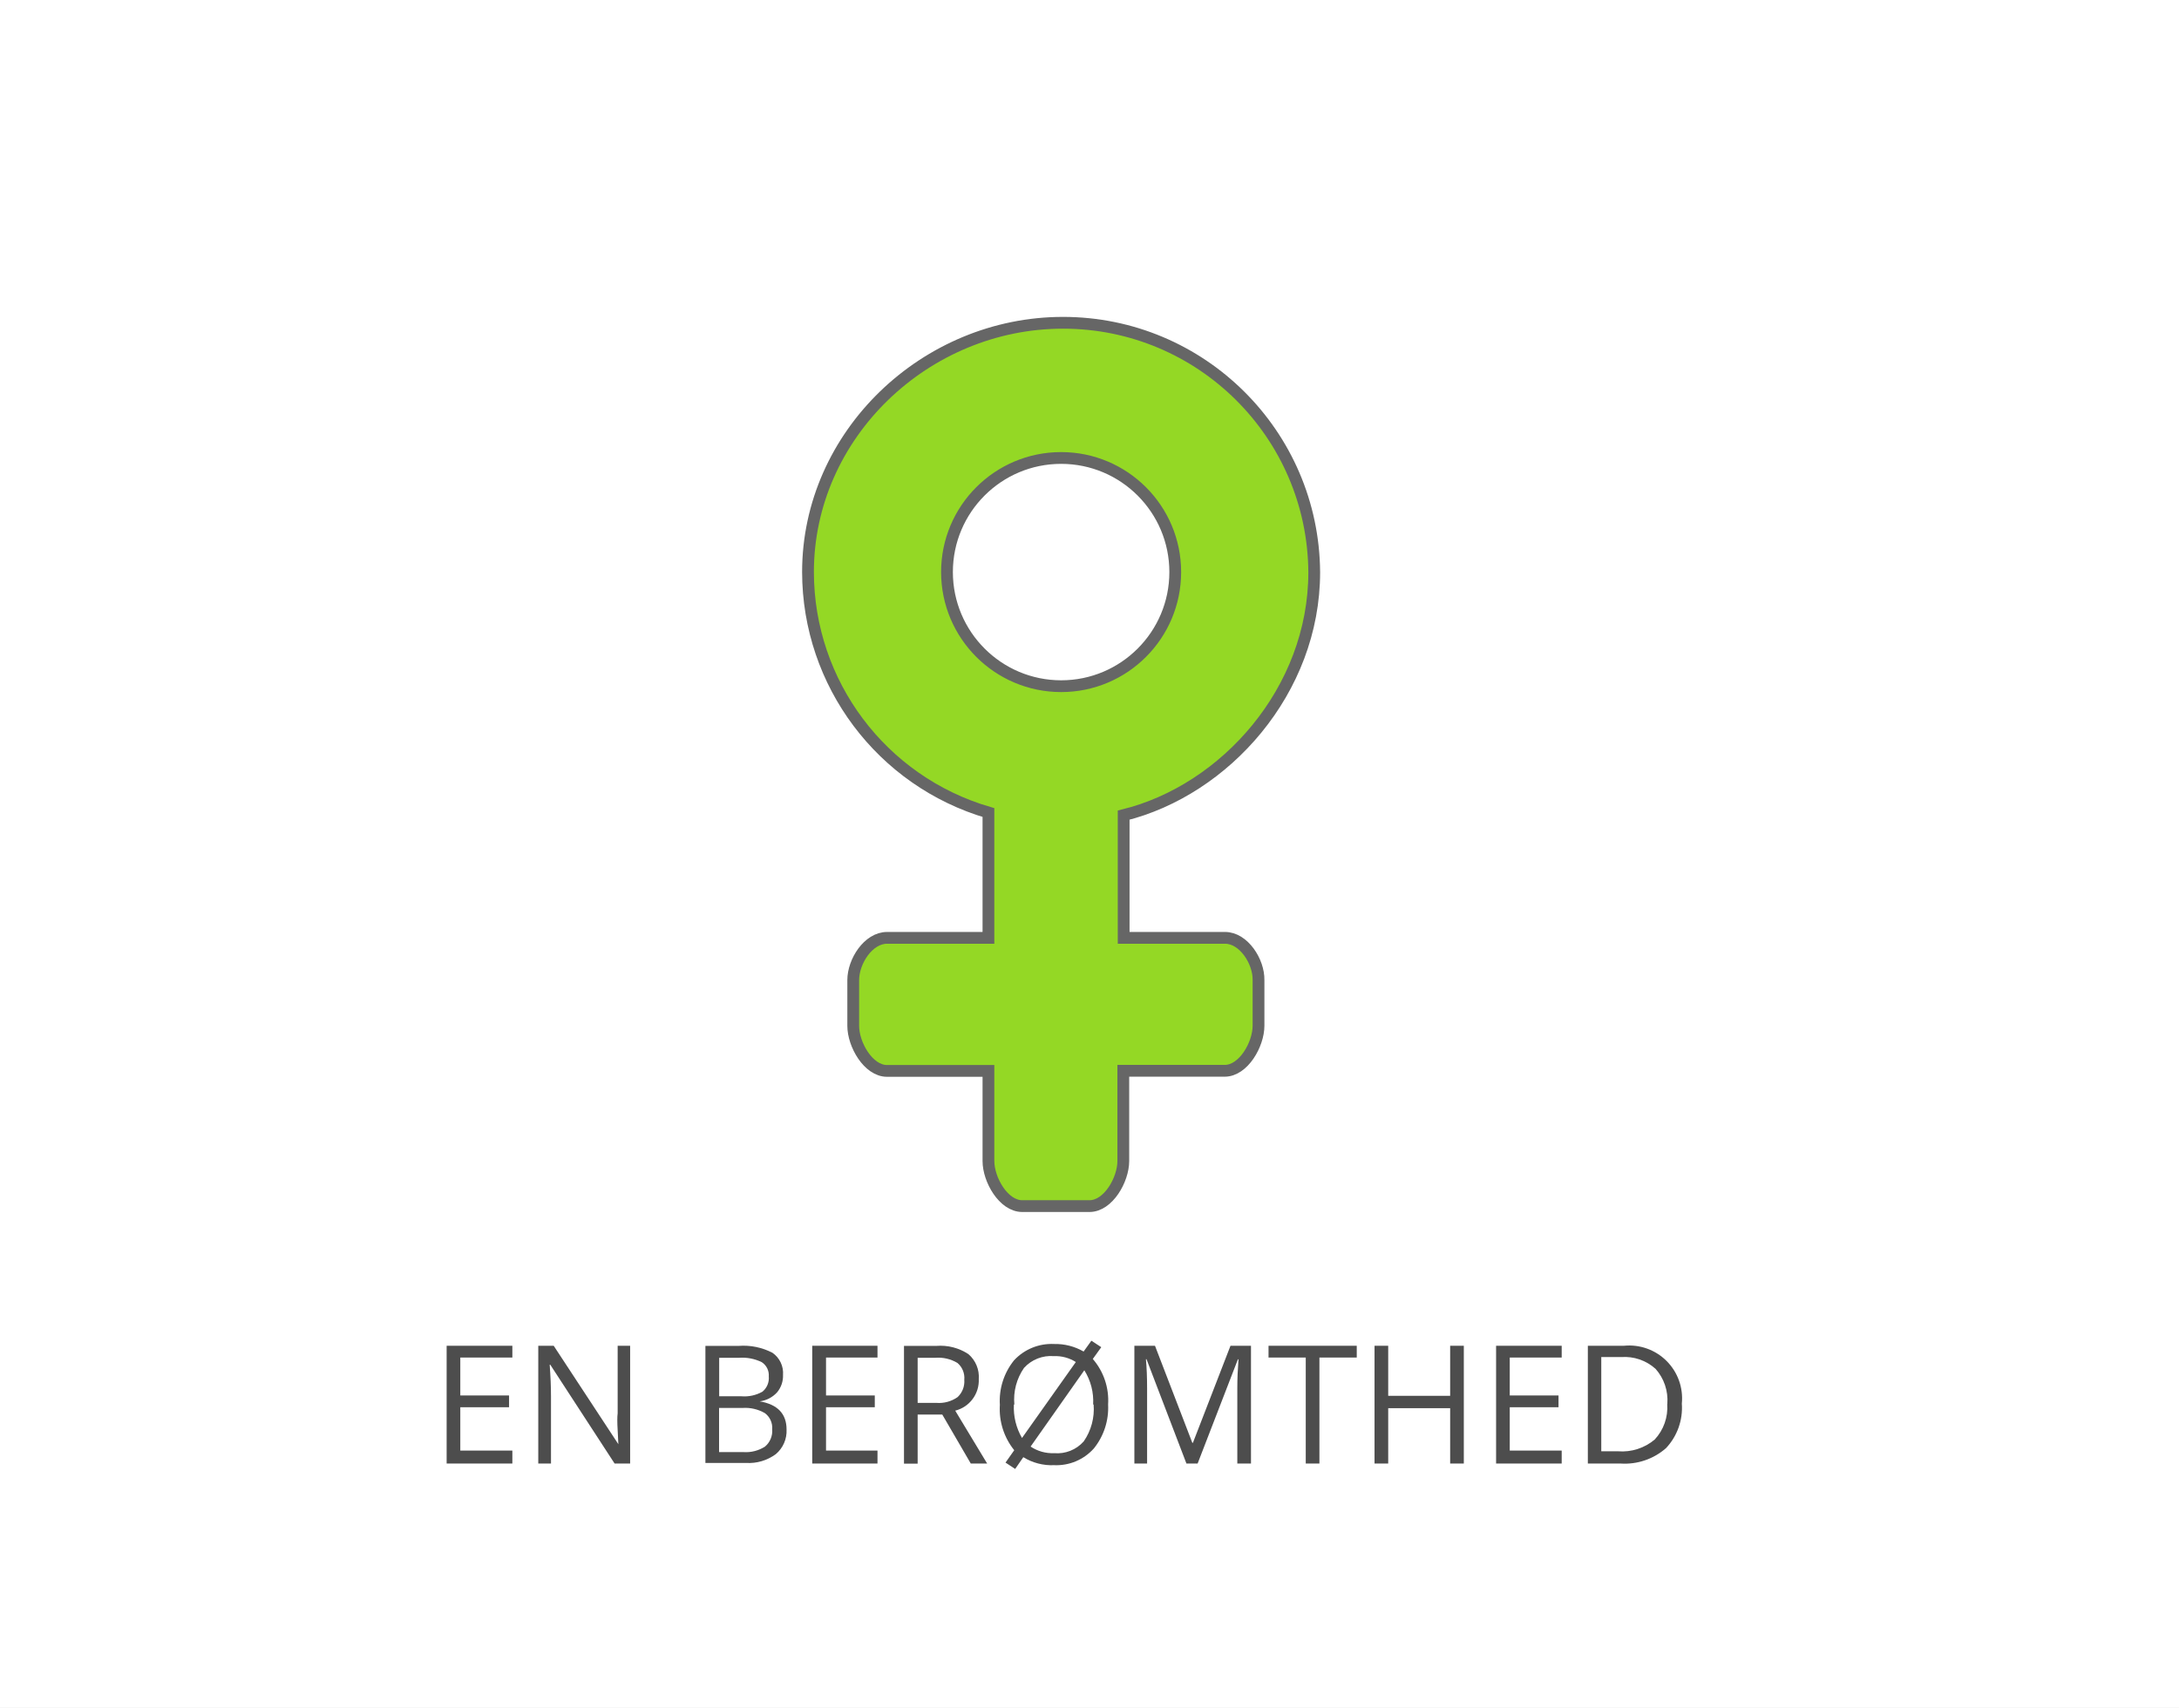
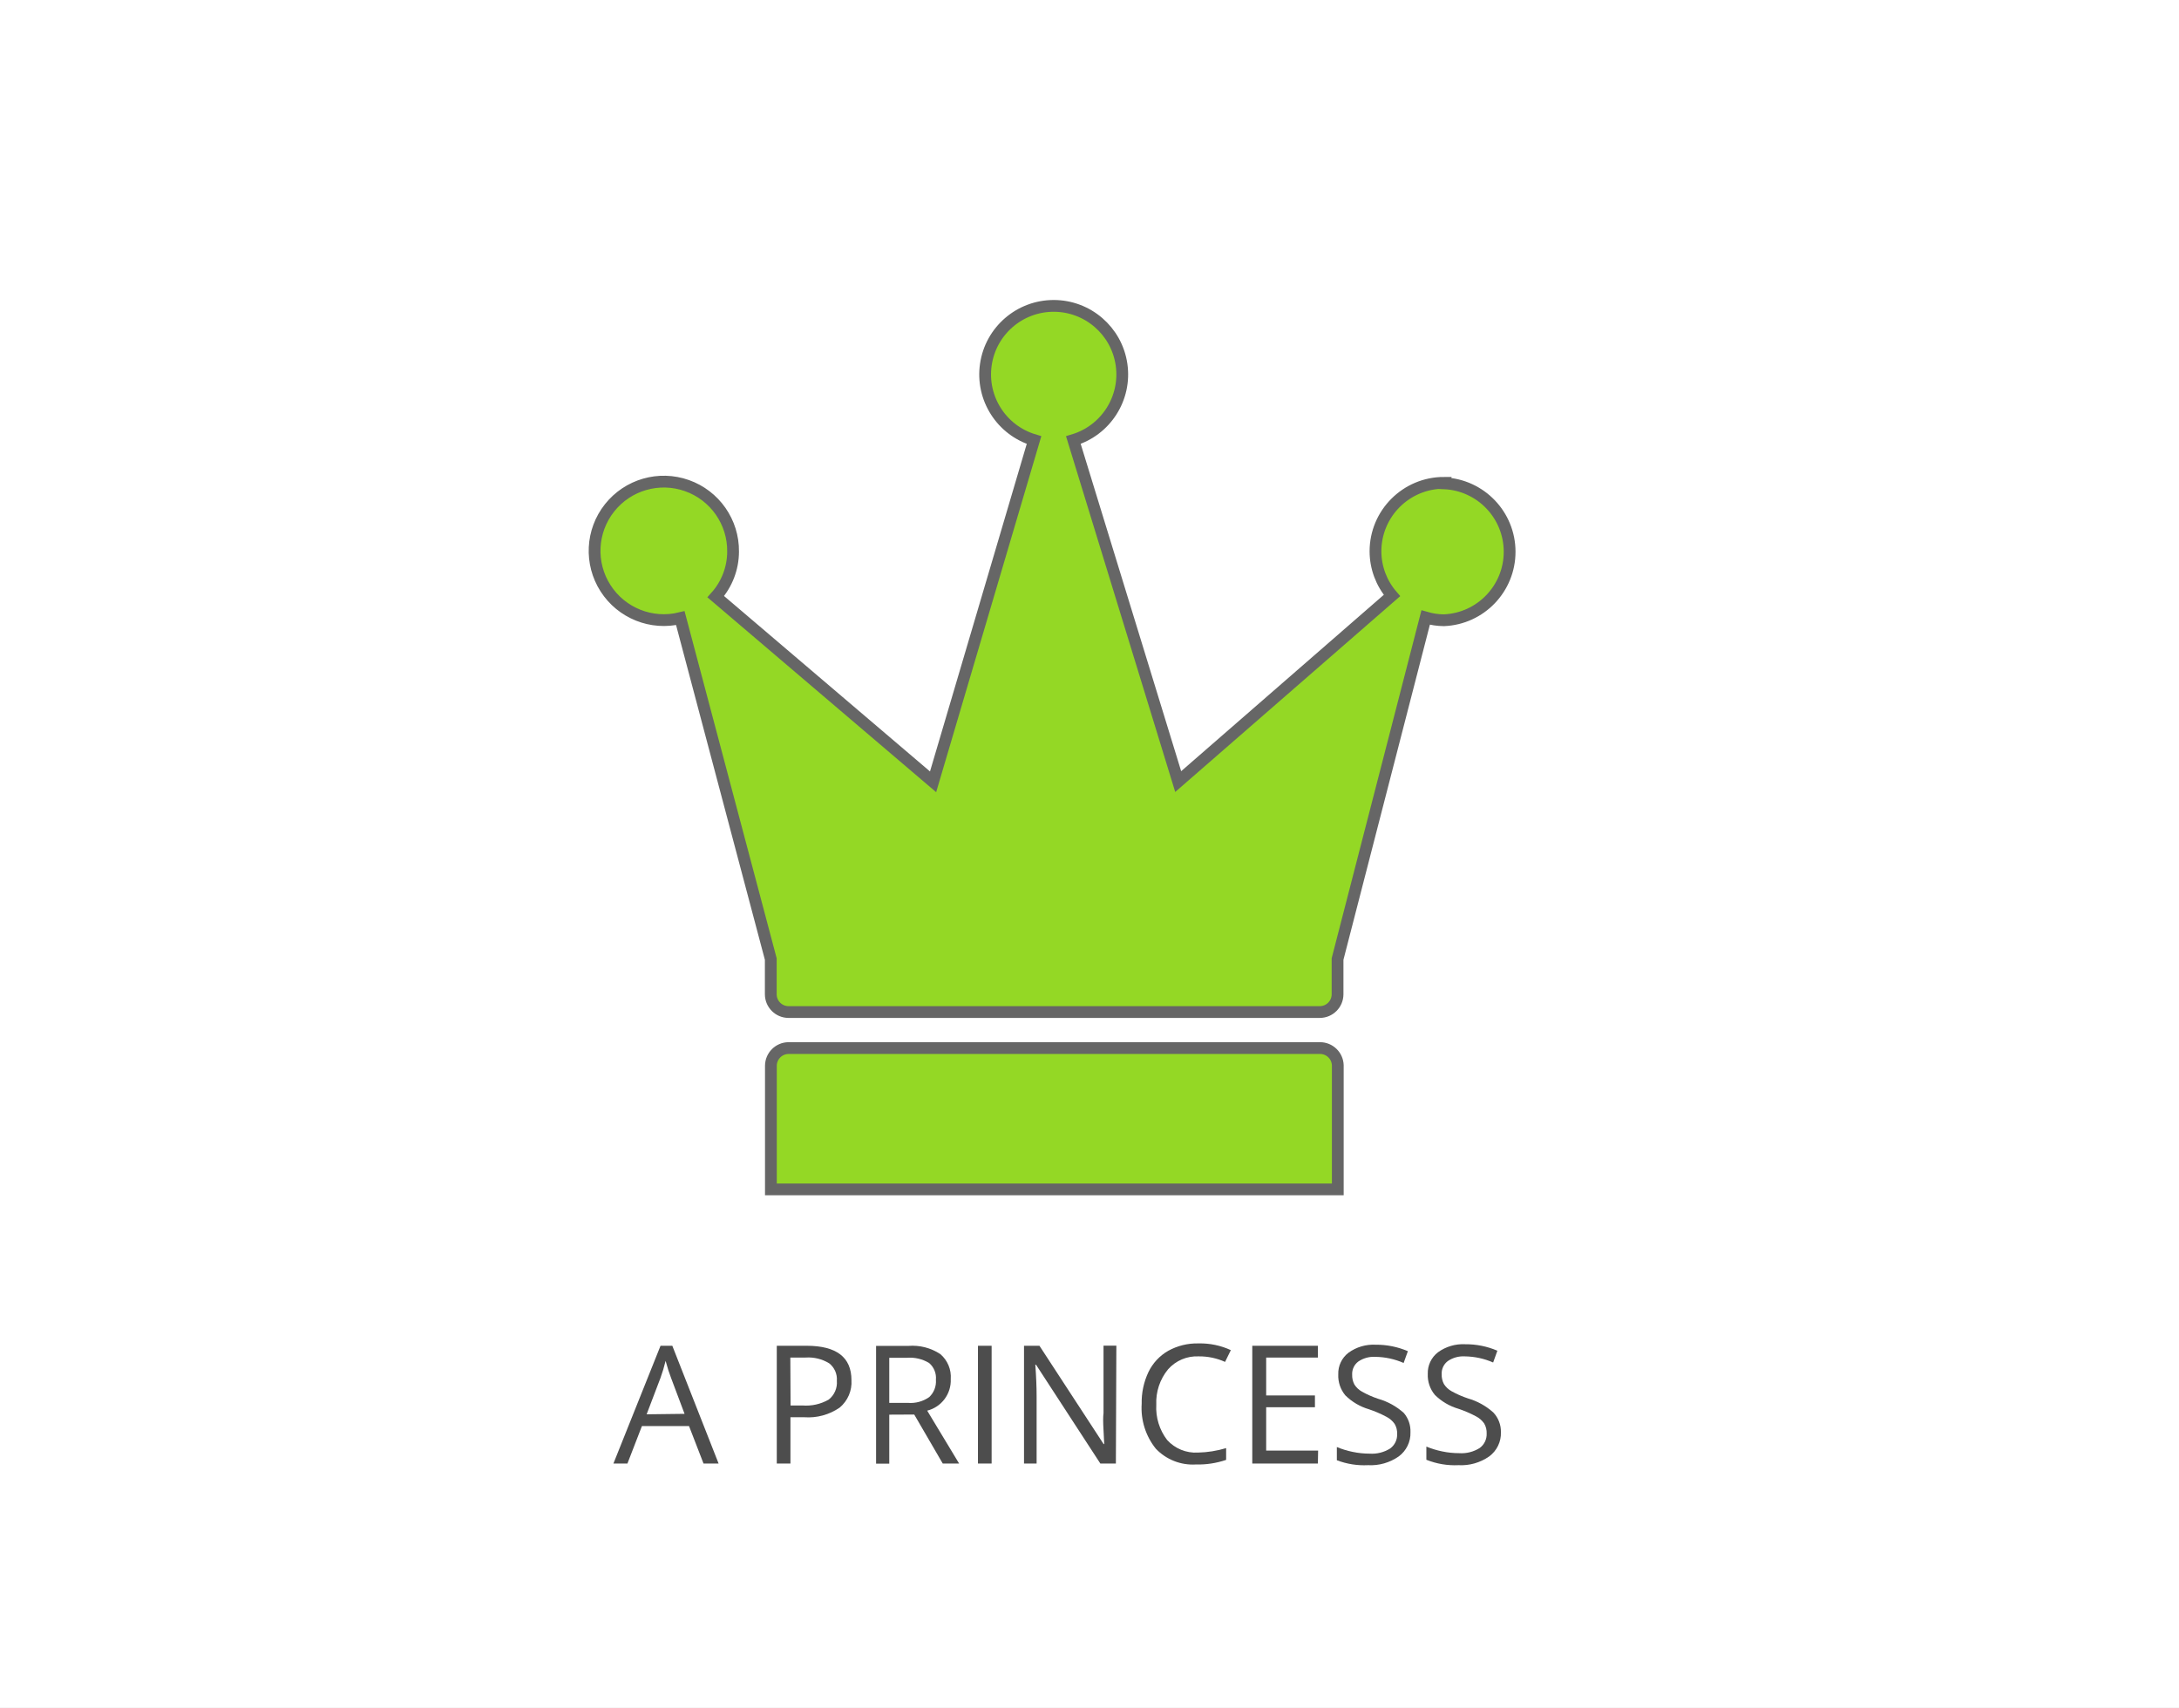
- <svg xmlns="http://www.w3.org/2000/svg" id="BG" viewBox="0 0 185 145">
+ <svg xmlns="http://www.w3.org/2000/svg" viewBox="0 0 185 145">
  <defs>
-     <style>.cls-1{fill:#fff;}.cls-2{fill:#94d825;stroke:#666;stroke-miterlimit:10;}.cls-3{fill:#4d4d4d;}</style>
+     <style>.cls-1{fill:#fff;}.cls-2{fill:#4d4d4d;}.cls-3{fill:#94d825;stroke:#666;stroke-miterlimit:10;}</style>
  </defs>
-   <rect class="cls-1" width="185" height="145" />
-   <g id="female">
-     <path class="cls-2" d="M104.51,79.64H95.9V69.22c8.61-2.13,16.18-10.57,16.18-20.63A21.33,21.33,0,0,0,90.75,27.41c-11.68,0-21.65,9.5-21.65,21.17A21.31,21.31,0,0,0,84.42,69V79.64H75.81c-1.59,0-2.87,2-2.87,3.59v3.88c0,1.59,1.28,3.83,2.87,3.83h8.61v7.65c0,1.59,1.28,3.83,2.87,3.83H93c1.59,0,2.87-2.24,2.87-3.83V90.93h8.61c1.59,0,2.87-2.24,2.87-3.83V83.23C107.38,81.65,106.09,79.64,104.51,79.64ZM80.9,48.58a9.69,9.69,0,1,1,9.69,9.69A9.7,9.7,0,0,1,80.9,48.58Z" transform="translate(-0.5 0)" />
+   <g id="BG">
+     <rect class="cls-1" width="185" height="145" />
  </g>
-   <path class="cls-3" d="M44,124.28H38.42v-10H44v1H39.58v3.22h4.14v1H39.58v3.68H44v1Z" transform="translate(-0.5 0)" />
-   <path class="cls-3" d="M54,124.28H52.68l-5.46-8.39H47.17q0.11,1.48.11,2.71v5.68H46.2v-10h1.31L53,122.64H53q0-.18-0.06-1.19t0-1.43v-5.74H54v10Z" transform="translate(-0.5 0)" />
-   <path class="cls-3" d="M60.39,114.29h2.82a5.33,5.33,0,0,1,2.88.59,2.1,2.1,0,0,1,.89,1.88,2.18,2.18,0,0,1-.5,1.47A2.39,2.39,0,0,1,65,119V119q2.28,0.39,2.28,2.39a2.57,2.57,0,0,1-.91,2.09,3.85,3.85,0,0,1-2.53.75H60.39v-10Zm1.16,4.28h1.91a3.11,3.11,0,0,0,1.77-.39,1.49,1.49,0,0,0,.54-1.3,1.32,1.32,0,0,0-.6-1.21,3.76,3.76,0,0,0-1.91-.37H61.56v3.27Zm0,1v3.74h2.08a3,3,0,0,0,1.82-.47,1.73,1.73,0,0,0,.61-1.47,1.55,1.55,0,0,0-.62-1.37,3.34,3.34,0,0,0-1.9-.44h-2Z" transform="translate(-0.5 0)" />
-   <path class="cls-3" d="M75,124.28H69.46v-10H75v1H70.63v3.22h4.14v1H70.63v3.68H75v1Z" transform="translate(-0.5 0)" />
-   <path class="cls-3" d="M78.41,120.13v4.16H77.25v-10H80a4.31,4.31,0,0,1,2.72.7,2.55,2.55,0,0,1,.88,2.12,2.65,2.65,0,0,1-2,2.68l2.71,4.49H82.92l-2.42-4.16H78.41Zm0-1H80a2.75,2.75,0,0,0,1.8-.49,1.82,1.82,0,0,0,.57-1.47,1.67,1.67,0,0,0-.58-1.43,3.17,3.17,0,0,0-1.88-.44H78.41v3.82Z" transform="translate(-0.5 0)" />
-   <path class="cls-3" d="M94.58,119.27A5.5,5.5,0,0,1,93.37,123,4.27,4.27,0,0,1,90,124.42a4.59,4.59,0,0,1-2.62-.68l-0.69,1-0.82-.54,0.74-1.05a5.56,5.56,0,0,1-1.22-3.85,5.48,5.48,0,0,1,1.2-3.78A4.35,4.35,0,0,1,90,114.13a4.78,4.78,0,0,1,2.5.64l0.66-.92L94,114.4l-0.72,1A5.38,5.38,0,0,1,94.58,119.27Zm-8,0a5.13,5.13,0,0,0,.69,2.84l4.57-6.45a3.23,3.23,0,0,0-1.87-.5,3.08,3.08,0,0,0-2.53,1A4.7,4.7,0,0,0,86.62,119.27Zm6.73,0a4.94,4.94,0,0,0-.75-2.91L88,122.84a3.34,3.34,0,0,0,2,.56,3,3,0,0,0,2.51-1A4.81,4.81,0,0,0,93.35,119.27Z" transform="translate(-0.5 0)" />
-   <path class="cls-3" d="M101.23,124.28l-3.39-8.86H97.79q0.1,1.05.1,2.5v6.36H96.81v-10h1.75l3.17,8.24h0.05l3.19-8.24h1.74v10h-1.16v-6.44q0-1.11.1-2.41h-0.05l-3.42,8.85h-0.94Z" transform="translate(-0.5 0)" />
-   <path class="cls-3" d="M112.52,124.28h-1.16v-9H108.2v-1h7.49v1h-3.17v9Z" transform="translate(-0.5 0)" />
-   <path class="cls-3" d="M124.78,124.28h-1.16v-4.7h-5.26v4.7h-1.16v-10h1.16v4.25h5.26v-4.25h1.16v10Z" transform="translate(-0.5 0)" />
-   <path class="cls-3" d="M133.09,124.28h-5.57v-10h5.57v1h-4.41v3.22h4.14v1h-4.14v3.68h4.41v1Z" transform="translate(-0.5 0)" />
-   <path class="cls-3" d="M143.29,119.19a5,5,0,0,1-1.34,3.78,5.31,5.31,0,0,1-3.87,1.31h-2.77v-10h3.06A4.49,4.49,0,0,1,143.29,119.19Zm-1.23,0a4,4,0,0,0-1-2.95,3.93,3.93,0,0,0-2.92-1h-1.69v8h1.42a4.3,4.3,0,0,0,3.12-1A4,4,0,0,0,142.05,119.23Z" transform="translate(-0.5 0)" />
+   <g id="Aktant">
+     <g id="SUBJEKT">
+       <path class="cls-2" d="M60.23,124.28,59,121.1H55l-1.23,3.18H52.58l4-10h1l3.93,10Zm-1.61-4.22L57.47,117q-.23-.59-.46-1.44a13.11,13.11,0,0,1-.43,1.44l-1.18,3.1Z" transform="translate(-0.5 0)" />
+       <path class="cls-2" d="M72.79,117.2a2.8,2.8,0,0,1-1,2.33,4.69,4.69,0,0,1-3,.82H67.61v3.93H66.45v-10H69Q72.79,114.29,72.79,117.2Zm-5.17,2.15h1a3.88,3.88,0,0,0,2.24-.5,1.84,1.84,0,0,0,.69-1.6,1.72,1.72,0,0,0-.65-1.48,3.39,3.39,0,0,0-2-.49h-1.3Z" transform="translate(-0.5 0)" />
+       <path class="cls-2" d="M76,120.13v4.16H74.88v-10h2.74a4.31,4.31,0,0,1,2.72.7,2.55,2.55,0,0,1,.88,2.12,2.65,2.65,0,0,1-2,2.68l2.71,4.49H80.54l-2.42-4.16Zm0-1h1.59a2.75,2.75,0,0,0,1.8-.49,1.82,1.82,0,0,0,.57-1.47,1.67,1.67,0,0,0-.58-1.43,3.17,3.17,0,0,0-1.88-.44H76Z" transform="translate(-0.5 0)" />
+       <path class="cls-2" d="M83.53,124.28v-10h1.16v10Z" transform="translate(-0.5 0)" />
+       <path class="cls-2" d="M95.24,124.28H93.92l-5.46-8.39H88.4q.11,1.48.11,2.71v5.68H87.44v-10h1.31l5.45,8.35h.05q0-.18-.06-1.19t0-1.43v-5.74h1.09Z" transform="translate(-0.5 0)" />
+       <path class="cls-2" d="M102.27,115.18a3.27,3.27,0,0,0-2.6,1.1,4.42,4.42,0,0,0-1,3,4.52,4.52,0,0,0,.92,3,3.27,3.27,0,0,0,2.62,1.07,8.94,8.94,0,0,0,2.39-.38v1a7.34,7.34,0,0,1-2.56.39,4.33,4.33,0,0,1-3.41-1.34,5.51,5.51,0,0,1-1.2-3.81,6,6,0,0,1,.58-2.71,4.15,4.15,0,0,1,1.67-1.79,5.06,5.06,0,0,1,2.57-.63,6.2,6.2,0,0,1,2.75.57l-.49,1A5.3,5.3,0,0,0,102.27,115.18Z" transform="translate(-0.5 0)" />
+       <path class="cls-2" d="M112.39,124.28h-5.57v-10h5.57v1H108v3.22h4.14v1H108v3.68h4.41Z" transform="translate(-0.5 0)" />
+       <path class="cls-2" d="M120.25,121.62a2.45,2.45,0,0,1-1,2.06,4.15,4.15,0,0,1-2.6.74A6.5,6.5,0,0,1,114,124v-1.12a7.24,7.24,0,0,0,1.34.41,7,7,0,0,0,1.44.15,2.9,2.9,0,0,0,1.75-.44,1.45,1.45,0,0,0,.59-1.23,1.57,1.57,0,0,0-.21-.85,1.92,1.92,0,0,0-.7-.61,9.8,9.8,0,0,0-1.49-.64,4.74,4.74,0,0,1-2-1.18,2.61,2.61,0,0,1-.6-1.78,2.22,2.22,0,0,1,.87-1.84,3.61,3.61,0,0,1,2.3-.68,6.78,6.78,0,0,1,2.74.55l-.36,1a6.19,6.19,0,0,0-2.41-.52,2.33,2.33,0,0,0-1.44.4,1.31,1.31,0,0,0-.52,1.1,1.69,1.69,0,0,0,.19.85,1.8,1.8,0,0,0,.65.61,8,8,0,0,0,1.39.61,5.5,5.5,0,0,1,2.16,1.2A2.37,2.37,0,0,1,120.25,121.62Z" transform="translate(-0.5 0)" />
+       <path class="cls-2" d="M127.93,121.62a2.45,2.45,0,0,1-1,2.06,4.15,4.15,0,0,1-2.6.74,6.5,6.5,0,0,1-2.73-.46v-1.12a7.24,7.24,0,0,0,1.34.41,7,7,0,0,0,1.44.15,2.9,2.9,0,0,0,1.75-.44,1.45,1.45,0,0,0,.59-1.23,1.57,1.57,0,0,0-.21-.85,1.92,1.92,0,0,0-.7-.61,9.8,9.8,0,0,0-1.49-.64,4.74,4.74,0,0,1-2-1.18,2.61,2.61,0,0,1-.6-1.78,2.22,2.22,0,0,1,.87-1.84,3.61,3.61,0,0,1,2.3-.68,6.78,6.78,0,0,1,2.74.55l-.36,1a6.19,6.19,0,0,0-2.41-.52,2.33,2.33,0,0,0-1.44.4,1.31,1.31,0,0,0-.52,1.1,1.69,1.69,0,0,0,.19.85,1.8,1.8,0,0,0,.65.61,8,8,0,0,0,1.39.61,5.5,5.5,0,0,1,2.16,1.2A2.37,2.37,0,0,1,127.93,121.62Z" transform="translate(-0.5 0)" />
+       <g id="crown">
+         <path class="cls-3" d="M112.57,89H67.45a1.51,1.51,0,0,0-1.5,1.5V101h48.13V90.46A1.51,1.51,0,0,0,112.57,89Z" transform="translate(-0.5 0)" />
+         <path class="cls-3" d="M123.1,41a5.82,5.82,0,0,0-5.82,5.82,5.76,5.76,0,0,0,1.4,3.75l-18.15,15.8-8.9-29a5.82,5.82,0,1,0-3.34,0L79.72,66.39,61.27,50.67a5.76,5.76,0,0,0,1.47-3.83,5.88,5.88,0,1,0-4.48,5.65l7.68,28.95v3a1.51,1.51,0,0,0,1.5,1.5h45.12a1.51,1.51,0,0,0,1.5-1.5v-3l7.48-29a5.72,5.72,0,0,0,1.55.23,5.82,5.82,0,0,0,0-11.63Z" transform="translate(-0.5 0)" />
+       </g>
+     </g>
+   </g>
</svg>
